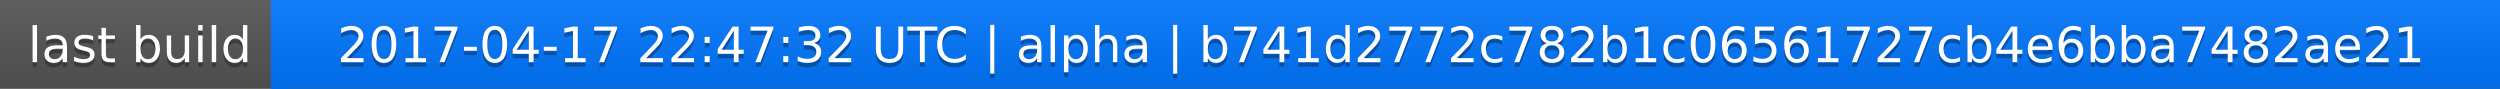
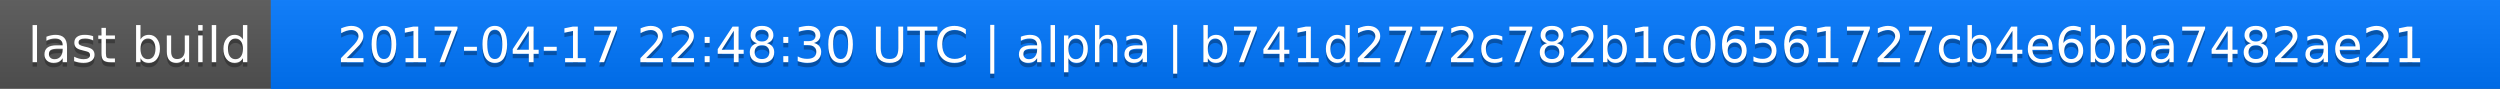
<svg xmlns="http://www.w3.org/2000/svg" width="563" height="20">
  <linearGradient id="a" x2="0" y2="100%">
    <stop offset="0" stop-color="#bbb" stop-opacity=".1" />
    <stop offset="1" stop-opacity=".1" />
  </linearGradient>
  <rect rx="0" width="563" height="20" fill="#555" />
  <rect rx="0" x="61" width="502" height="20" fill="#07f" />
  <path fill="#07f" d="M61 0h4v20h-4z" />
  <rect rx="0" width="563" height="20" fill="url(#a)" />
  <g fill="#fff" text-anchor="middle" font-family="DejaVu Sans,Verdana,Geneva,sans-serif" font-size="11">
    <text x="31.5" y="15" fill="#010101" fill-opacity=".3">last build</text>
    <text x="31.5" y="14">last build</text>
-     <text x="311" y="15" fill="#010101" fill-opacity=".3">2017-04-17 22:47:32 UTC | alpha | b741d2772c782b1c06561727cb4e6bba7482ae21</text>
-     <text x="311" y="14">2017-04-17 22:47:32 UTC | alpha | b741d2772c782b1c06561727cb4e6bba7482ae21</text>
+     <text x="311" y="15" fill="#010101" fill-opacity=".3">2017-04-17 22:48:30 UTC | alpha | b741d2772c782b1c06561727cb4e6bba7482ae21</text>
+     <text x="311" y="14">2017-04-17 22:48:30 UTC | alpha | b741d2772c782b1c06561727cb4e6bba7482ae21</text>
  </g>
</svg>
